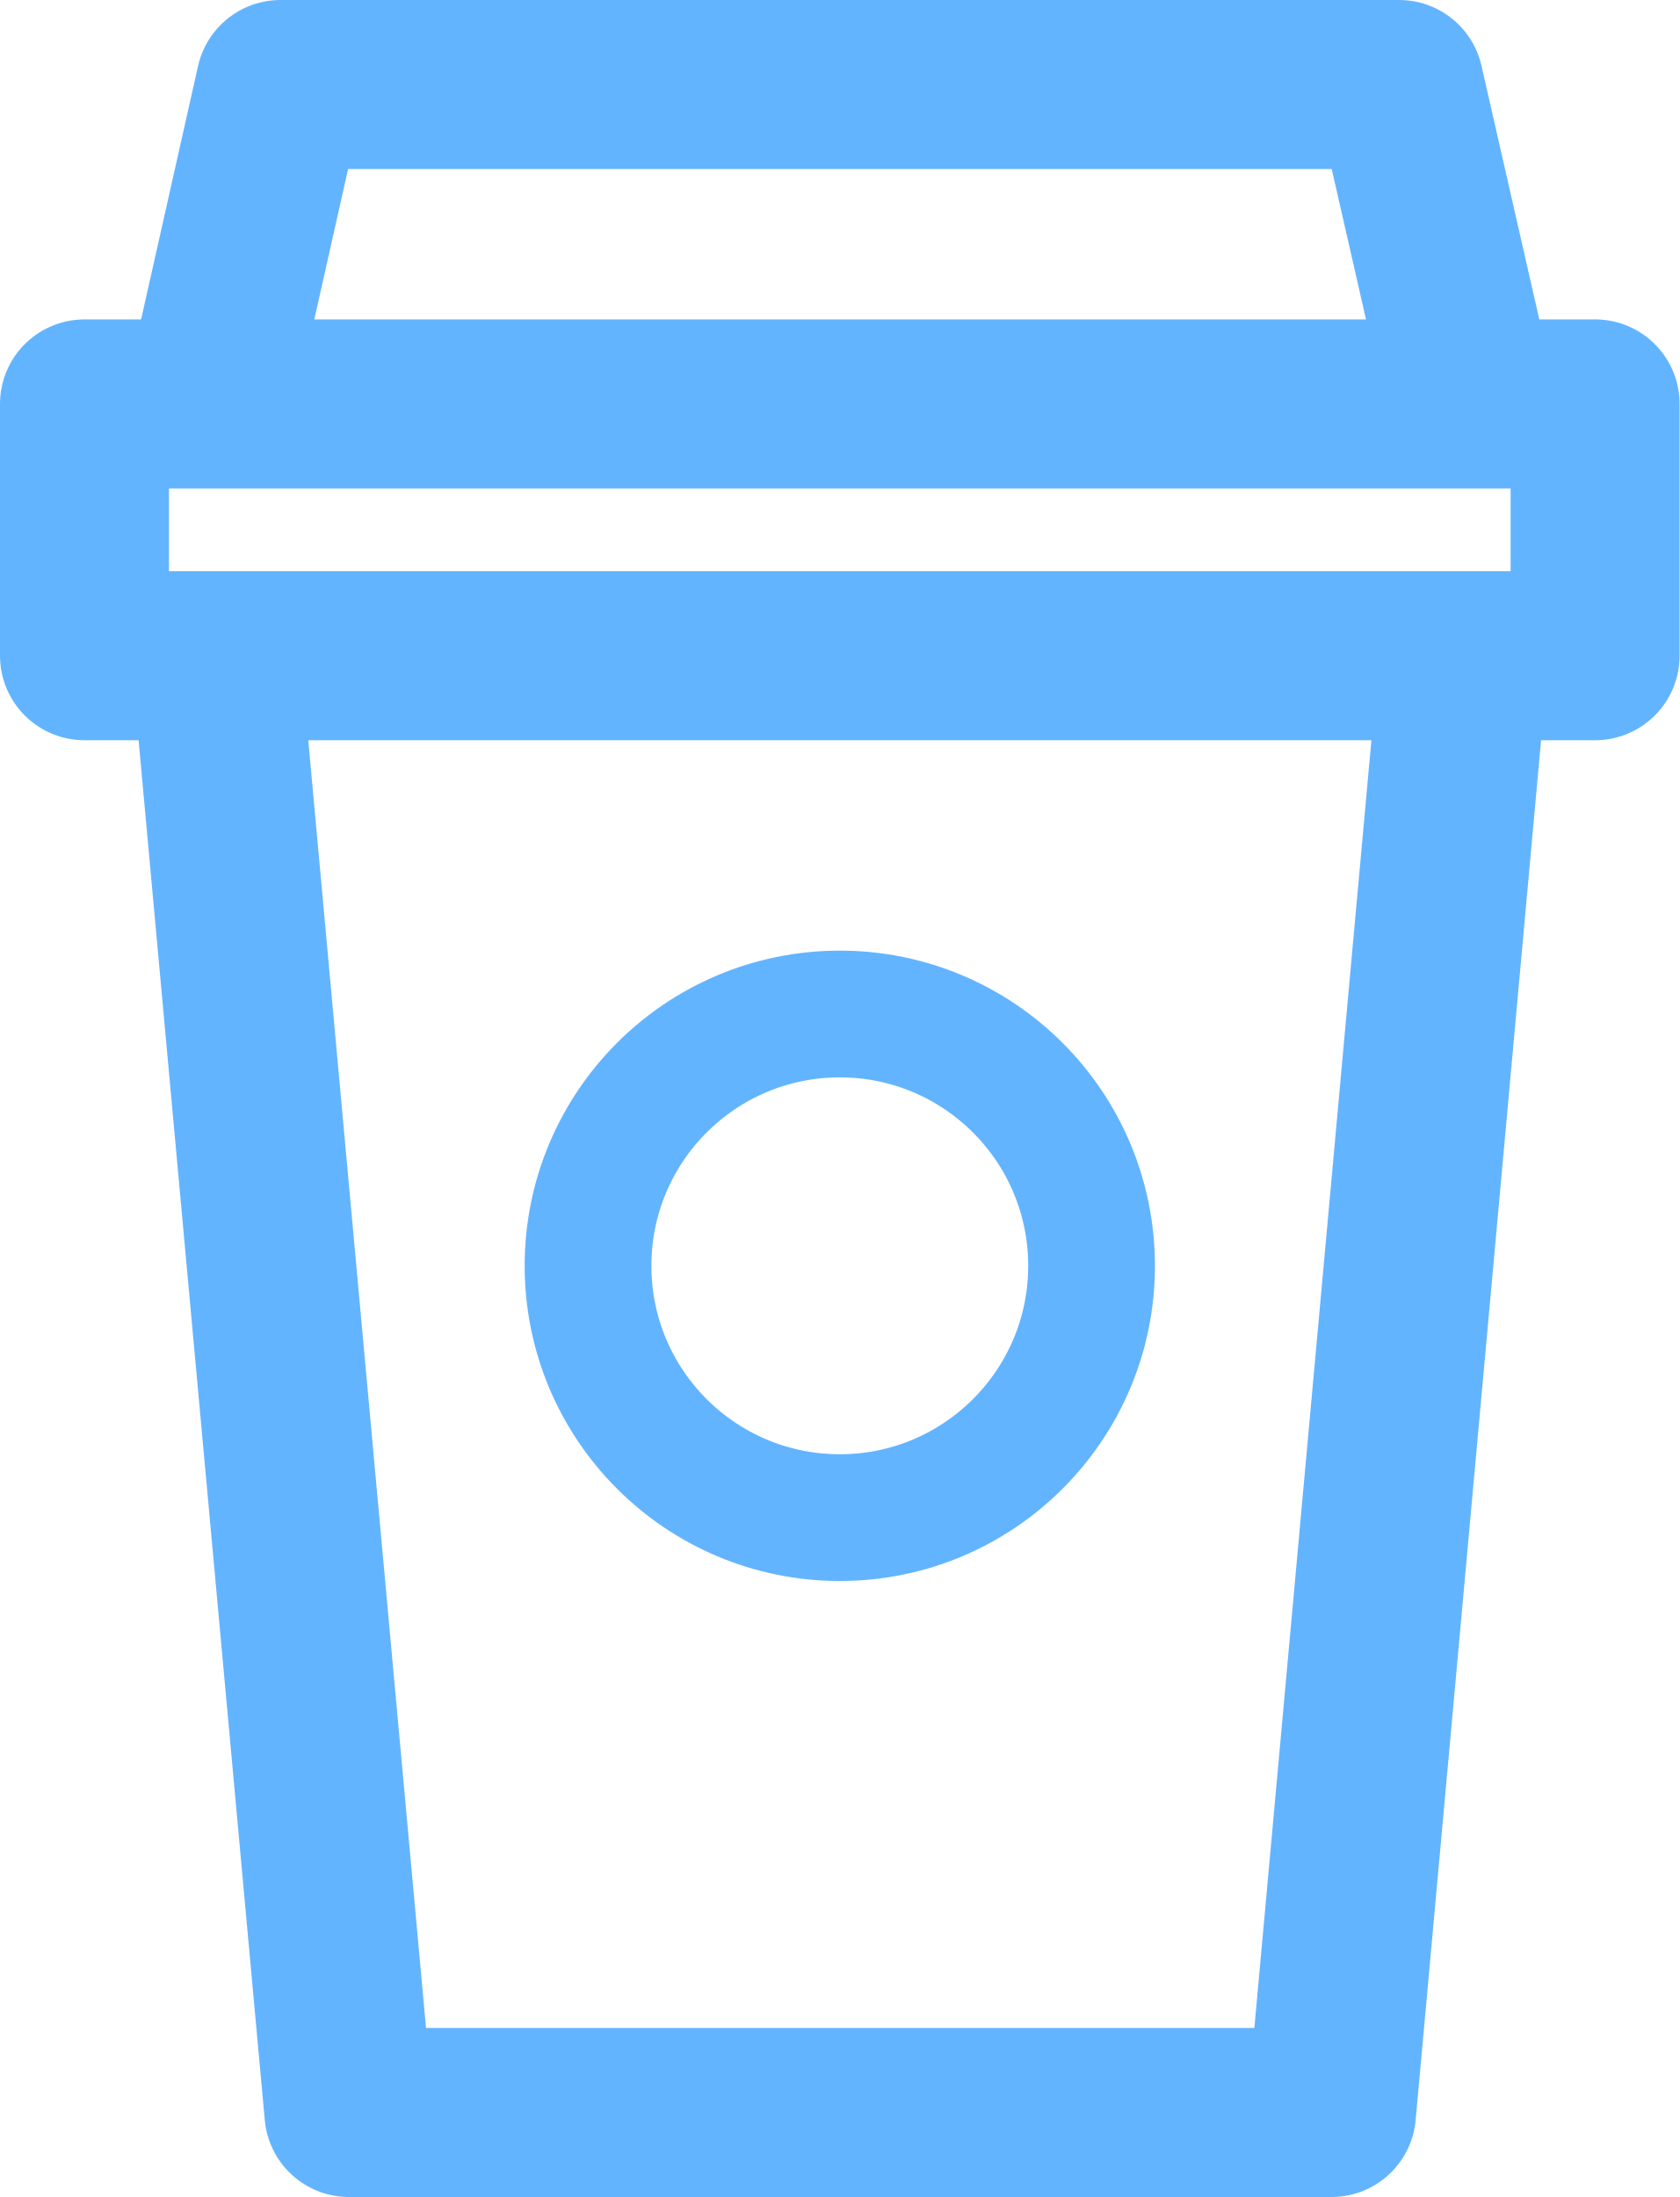
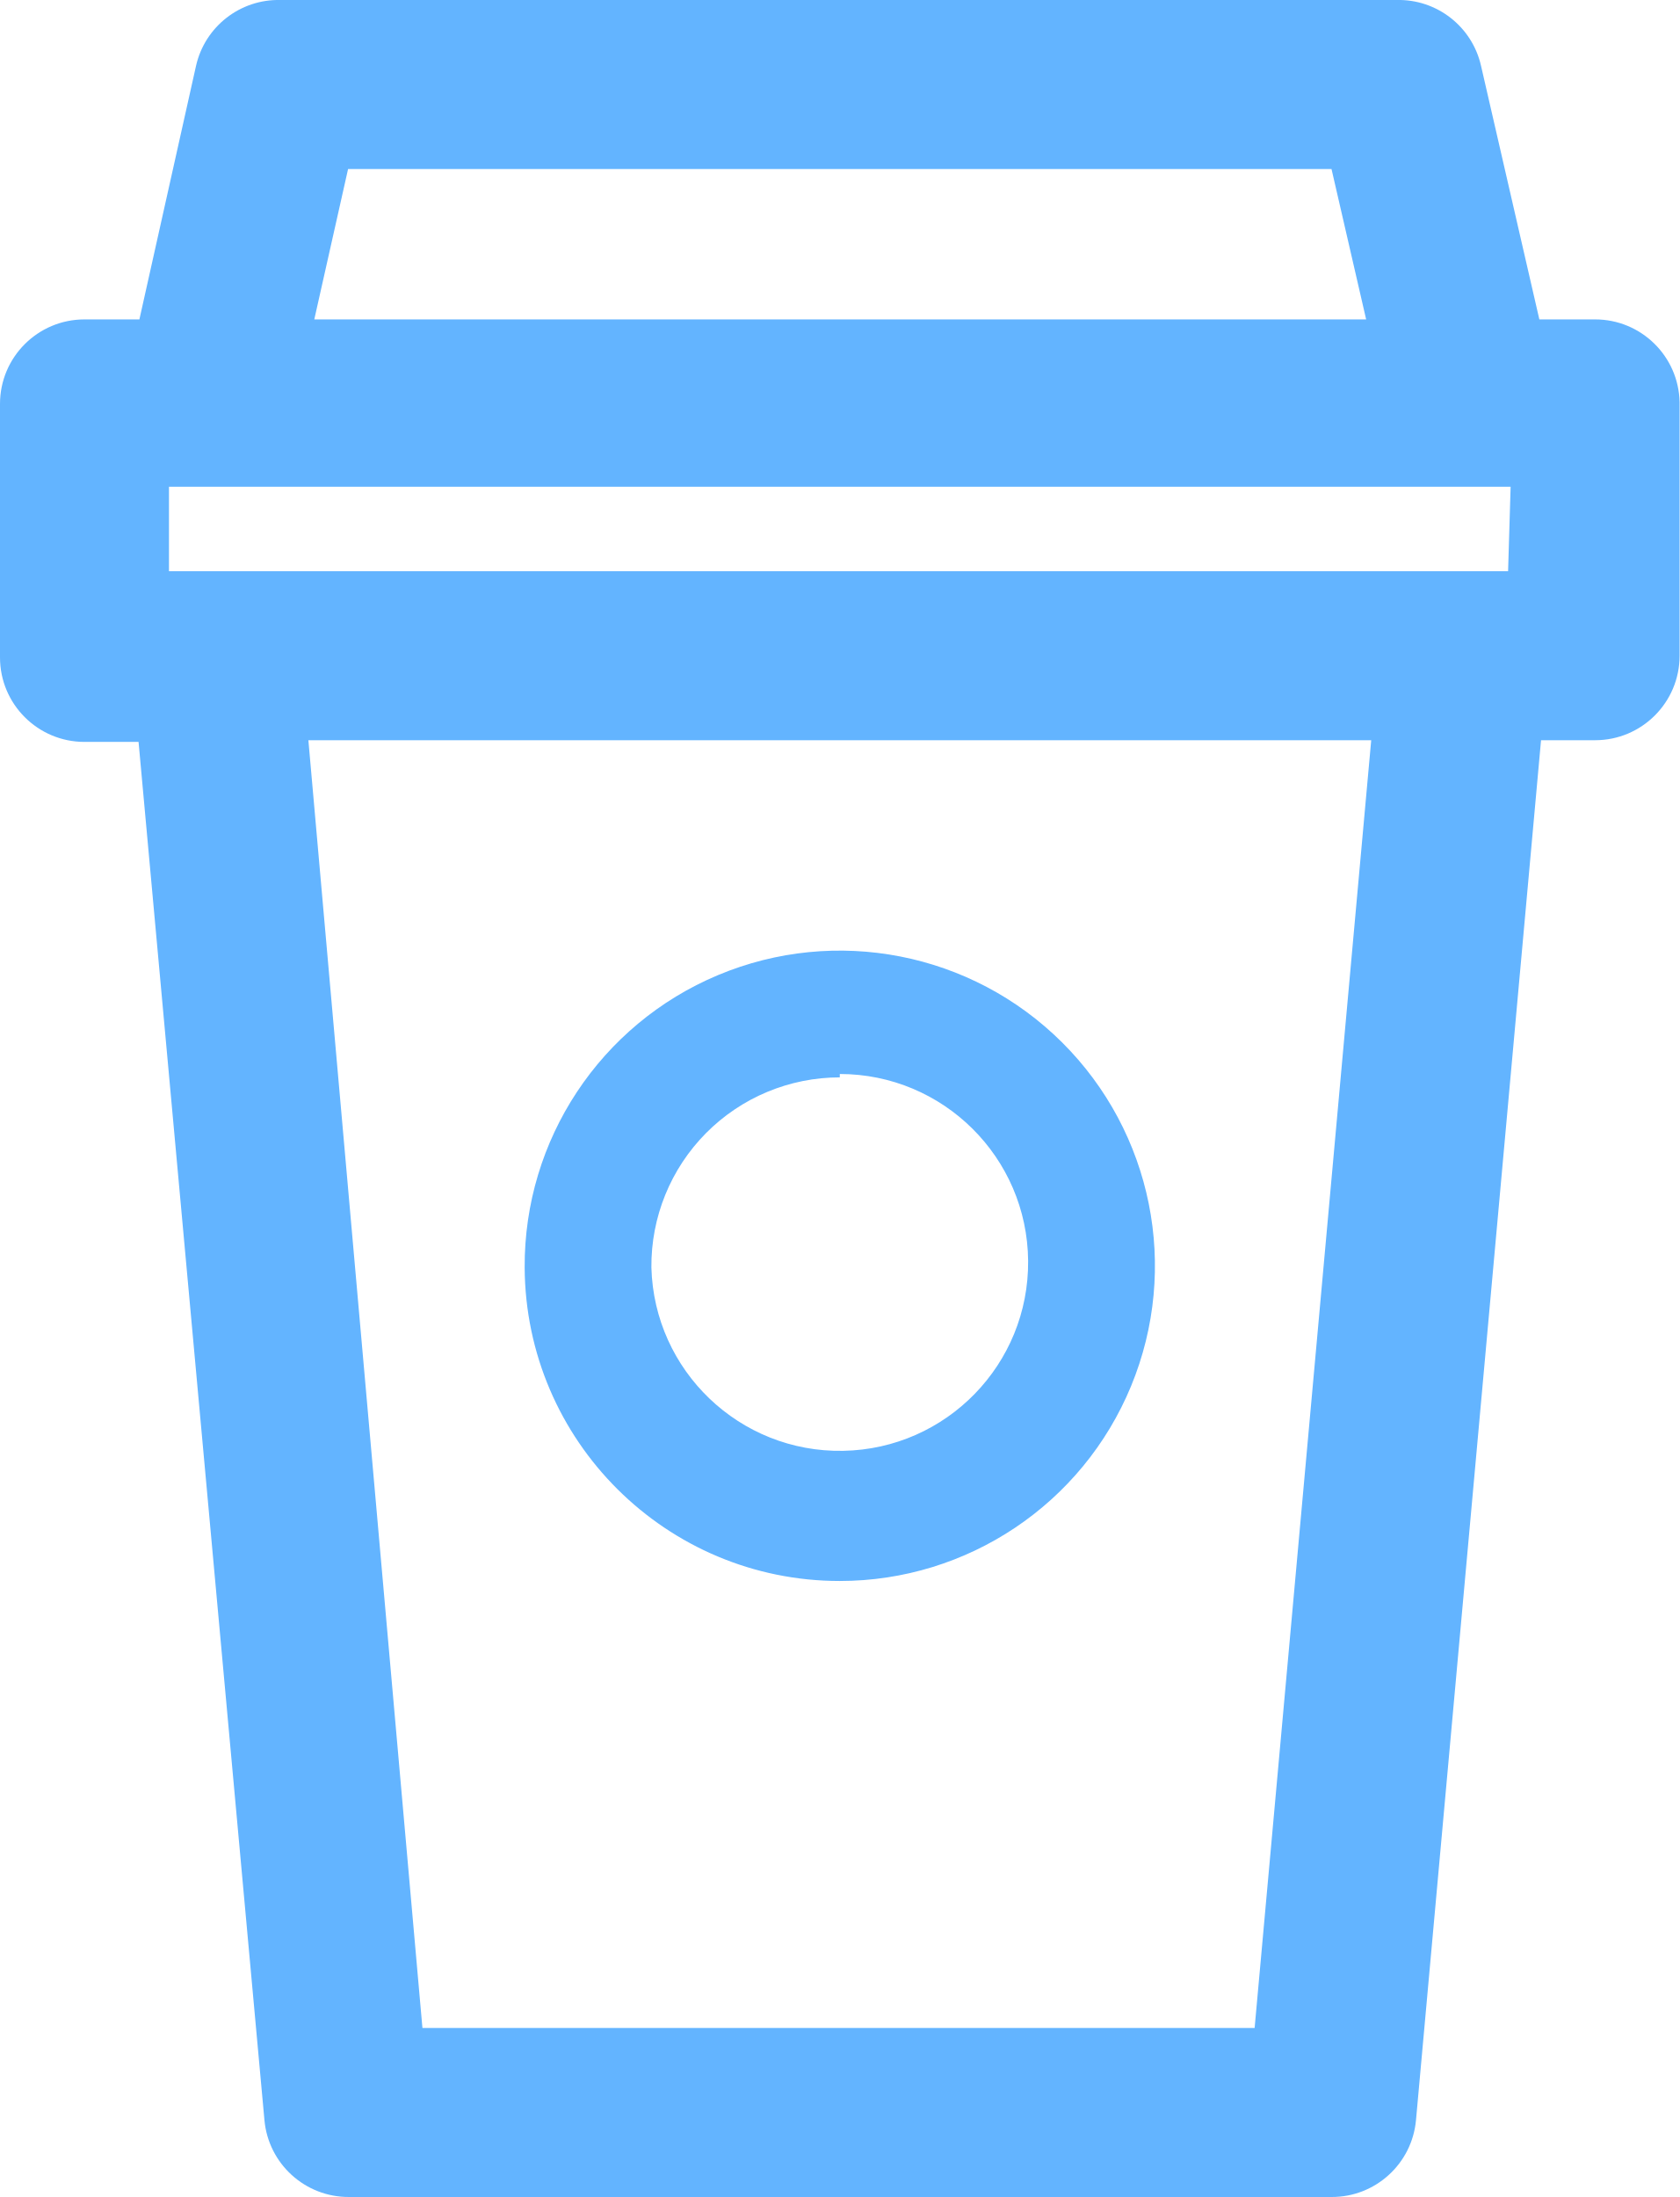
- <svg xmlns="http://www.w3.org/2000/svg" height="26" viewBox="0 0 19.88 26" width="19.88">
-   <g fill="none" stroke="#63b4ff">
-     <g stroke-linejoin="round" stroke-width="2">
-       <path d="m17.38 7.18-1.62 17.82h-11.63l-1.63-17.82" />
-       <path d="m1 4.78h17.88v2.98h-17.88z" />
-       <path d="m2.63 4.07.69-3.07h13.24l.7 3.07" />
-     </g>
-     <circle cx="9.94" cy="14.98" r="2.98" stroke-miterlimit="10" stroke-width="1.5" />
-   </g>
+ <svg xmlns="http://www.w3.org/2000/svg" width="19.88" height="26" viewBox="0 0 19.88 26">
+   <path d="M18.88,3.78h-.66l-.69-3a1,1,0,0,0-1-.78H3.32a1,1,0,0,0-1,.78l-.67,3H1a1,1,0,0,0-1,1v3a1,1,0,0,0,1,1h.64L3.13,25.09a1,1,0,0,0,1,.91H15.76a1,1,0,0,0,1-.91L18.24,8.76h.64a1,1,0,0,0,1-1v-3A1,1,0,0,0,18.88,3.78ZM4.12,2H15.76l.41,1.78H3.72ZM14.85,24H5L3.65,8.76H16.23Zm3-17.24H2v-1H17.88Z" fill="#63b4ff" />
+   <path d="M9.94,18.71A3.73,3.73,0,1,0,6.21,15,3.73,3.73,0,0,0,9.94,18.71Zm0-6A2.23,2.23,0,1,1,7.71,15,2.23,2.23,0,0,1,9.94,12.75Z" fill="#63b4ff" />
</svg>
